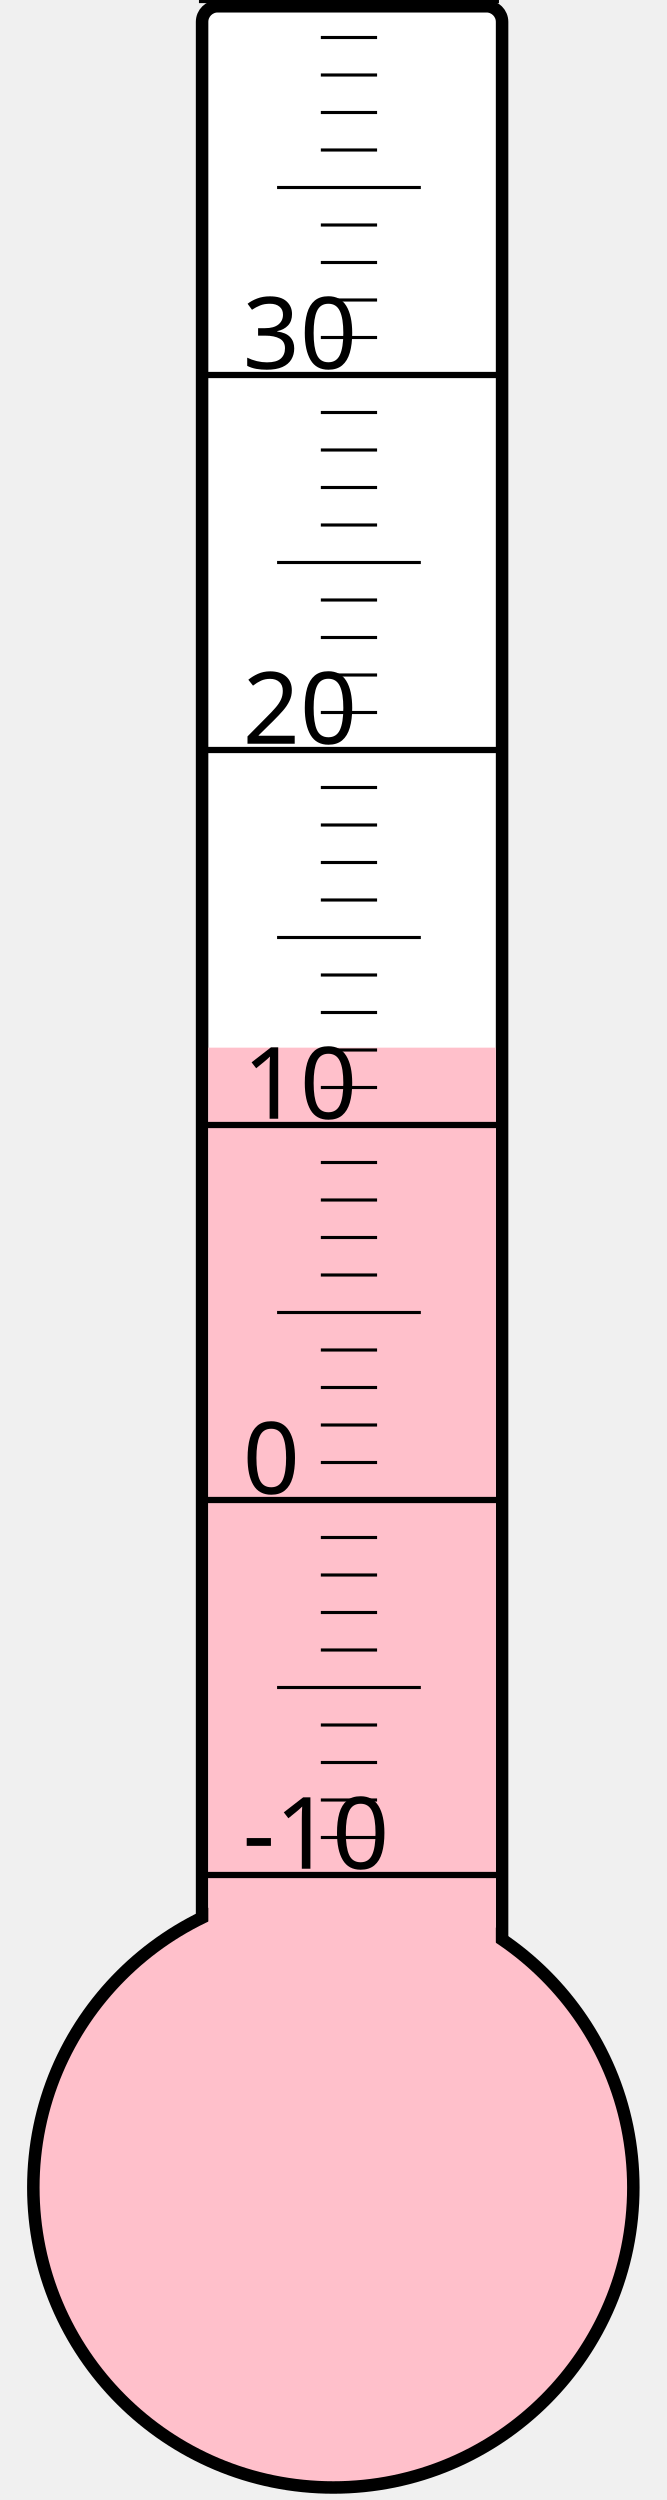
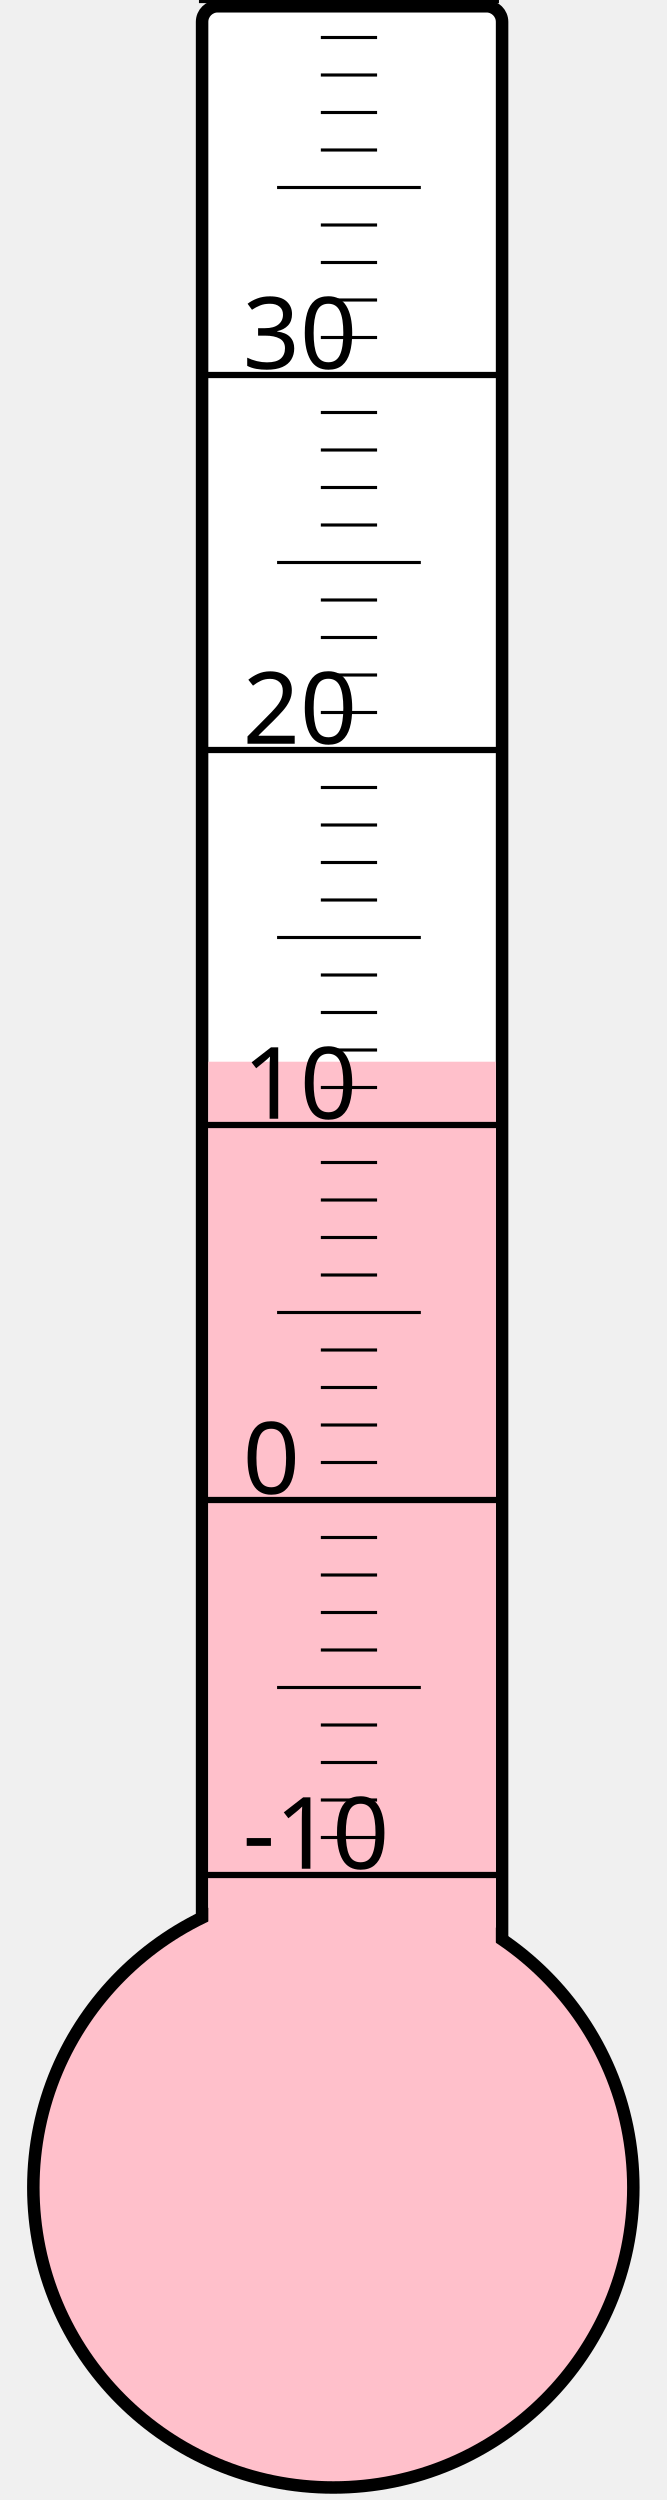
<svg xmlns="http://www.w3.org/2000/svg" width="40px" height="150px" viewBox="0 0 200 800">
  <rect width="200" height="800" x="0" y="0" style="fill: #ffffeb; fill-opacity: 0;" />
  <rect width="96" height="680" x="58" y="2" rx="5" ry="5" style="fill: white; fill-opacity: 1; stroke: black; stroke-width: 4;" />
  <circle cx="100" cy="700" r="96" style="fill: pink; stroke: black; stroke-width: 4;" />
-   <rect width="92" height="364.75" x="60" y="335.25" style="fill: pink; fill-opacity: 1; stroke-width: 0;" />
+   <rect width="92" height="360.25" x="60" y="339.75" style="fill: pink; fill-opacity: 1; stroke-width: 0;" />
  <text x="71" y="598" style="font-family: sans-serif; font-size: 24pt;">-10</text>
  <text x="71" y="478" style="font-family: sans-serif; font-size: 24pt;">0</text>
  <text x="71" y="358" style="font-family: sans-serif; font-size: 24pt;">10</text>
  <text x="71" y="238" style="font-family: sans-serif; font-size: 24pt;">20</text>
  <text x="71" y="118" style="font-family: sans-serif; font-size: 24pt;">30</text>
  <g style="stroke: black;">
    <line x1="57" y1="600" x2="153" y2="600" style="stroke-width: 2;" />
    <line x1="96" y1="588" x2="114" y2="588" style="stroke-width: 1;" />
    <line x1="96" y1="576" x2="114" y2="576" style="stroke-width: 1;" />
    <line x1="96" y1="564" x2="114" y2="564" style="stroke-width: 1;" />
    <line x1="96" y1="552" x2="114" y2="552" style="stroke-width: 1;" />
    <line x1="82" y1="540" x2="128" y2="540" style="stroke-width: 1;" />
    <line x1="96" y1="528" x2="114" y2="528" style="stroke-width: 1;" />
    <line x1="96" y1="516" x2="114" y2="516" style="stroke-width: 1;" />
    <line x1="96" y1="504" x2="114" y2="504" style="stroke-width: 1;" />
    <line x1="96" y1="492" x2="114" y2="492" style="stroke-width: 1;" />
    <line x1="57" y1="480" x2="153" y2="480" style="stroke-width: 2;" />
    <line x1="96" y1="468" x2="114" y2="468" style="stroke-width: 1;" />
    <line x1="96" y1="456" x2="114" y2="456" style="stroke-width: 1;" />
    <line x1="96" y1="444" x2="114" y2="444" style="stroke-width: 1;" />
    <line x1="96" y1="432" x2="114" y2="432" style="stroke-width: 1;" />
    <line x1="82" y1="420" x2="128" y2="420" style="stroke-width: 1;" />
    <line x1="96" y1="408" x2="114" y2="408" style="stroke-width: 1;" />
    <line x1="96" y1="396" x2="114" y2="396" style="stroke-width: 1;" />
    <line x1="96" y1="384" x2="114" y2="384" style="stroke-width: 1;" />
    <line x1="96" y1="372" x2="114" y2="372" style="stroke-width: 1;" />
    <line x1="57" y1="360" x2="153" y2="360" style="stroke-width: 2;" />
    <line x1="96" y1="348" x2="114" y2="348" style="stroke-width: 1;" />
    <line x1="96" y1="336" x2="114" y2="336" style="stroke-width: 1;" />
    <line x1="96" y1="324" x2="114" y2="324" style="stroke-width: 1;" />
    <line x1="96" y1="312" x2="114" y2="312" style="stroke-width: 1;" />
    <line x1="82" y1="300" x2="128" y2="300" style="stroke-width: 1;" />
    <line x1="96" y1="288" x2="114" y2="288" style="stroke-width: 1;" />
    <line x1="96" y1="276" x2="114" y2="276" style="stroke-width: 1;" />
    <line x1="96" y1="264" x2="114" y2="264" style="stroke-width: 1;" />
    <line x1="96" y1="252" x2="114" y2="252" style="stroke-width: 1;" />
    <line x1="57" y1="240" x2="153" y2="240" style="stroke-width: 2;" />
    <line x1="96" y1="228" x2="114" y2="228" style="stroke-width: 1;" />
    <line x1="96" y1="216" x2="114" y2="216" style="stroke-width: 1;" />
    <line x1="96" y1="204" x2="114" y2="204" style="stroke-width: 1;" />
    <line x1="96" y1="192" x2="114" y2="192" style="stroke-width: 1;" />
    <line x1="82" y1="180" x2="128" y2="180" style="stroke-width: 1;" />
    <line x1="96" y1="168" x2="114" y2="168" style="stroke-width: 1;" />
    <line x1="96" y1="156" x2="114" y2="156" style="stroke-width: 1;" />
    <line x1="96" y1="144" x2="114" y2="144" style="stroke-width: 1;" />
    <line x1="96" y1="132" x2="114" y2="132" style="stroke-width: 1;" />
    <line x1="57" y1="120" x2="153" y2="120" style="stroke-width: 2;" />
    <line x1="96" y1="108" x2="114" y2="108" style="stroke-width: 1;" />
    <line x1="96" y1="96" x2="114" y2="96" style="stroke-width: 1;" />
    <line x1="96" y1="84" x2="114" y2="84" style="stroke-width: 1;" />
    <line x1="96" y1="72" x2="114" y2="72" style="stroke-width: 1;" />
    <line x1="82" y1="60" x2="128" y2="60" style="stroke-width: 1;" />
    <line x1="96" y1="48" x2="114" y2="48" style="stroke-width: 1;" />
    <line x1="96" y1="36" x2="114" y2="36" style="stroke-width: 1;" />
    <line x1="96" y1="24" x2="114" y2="24" style="stroke-width: 1;" />
    <line x1="96" y1="12" x2="114" y2="12" style="stroke-width: 1;" />
    <line x1="57" y1="0" x2="153" y2="0" style="stroke-width: 2;" />
  </g>
</svg>
